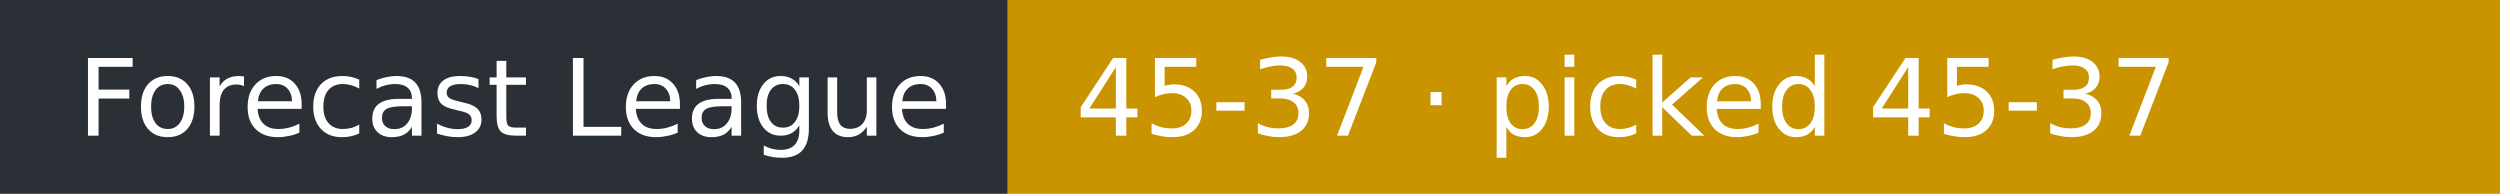
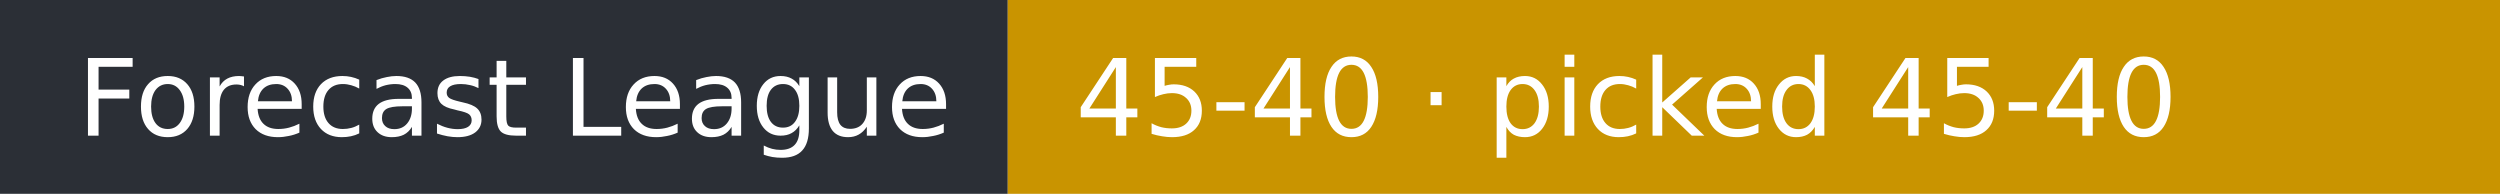
- <svg xmlns="http://www.w3.org/2000/svg" width="258" height="20" role="img" aria-label="Forecast League: 45-37 · picked 45-37">
+ <svg xmlns="http://www.w3.org/2000/svg" width="258" height="20" role="img" aria-label="Forecast League: 45-40 · picked 45-40">
  <rect width="104" height="20" fill="#2b2f36" />
  <rect x="104" width="154" height="20" fill="#c99400" />
  <g fill="#fff" font-family="Verdana,DejaVu Sans,sans-serif" font-size="11">
    <text x="8" y="14">Forecast League</text>
-     <text x="111" y="14">45-37 · picked 45-37</text>
+     <text x="111" y="14">45-40 · picked 45-40</text>
  </g>
</svg>
